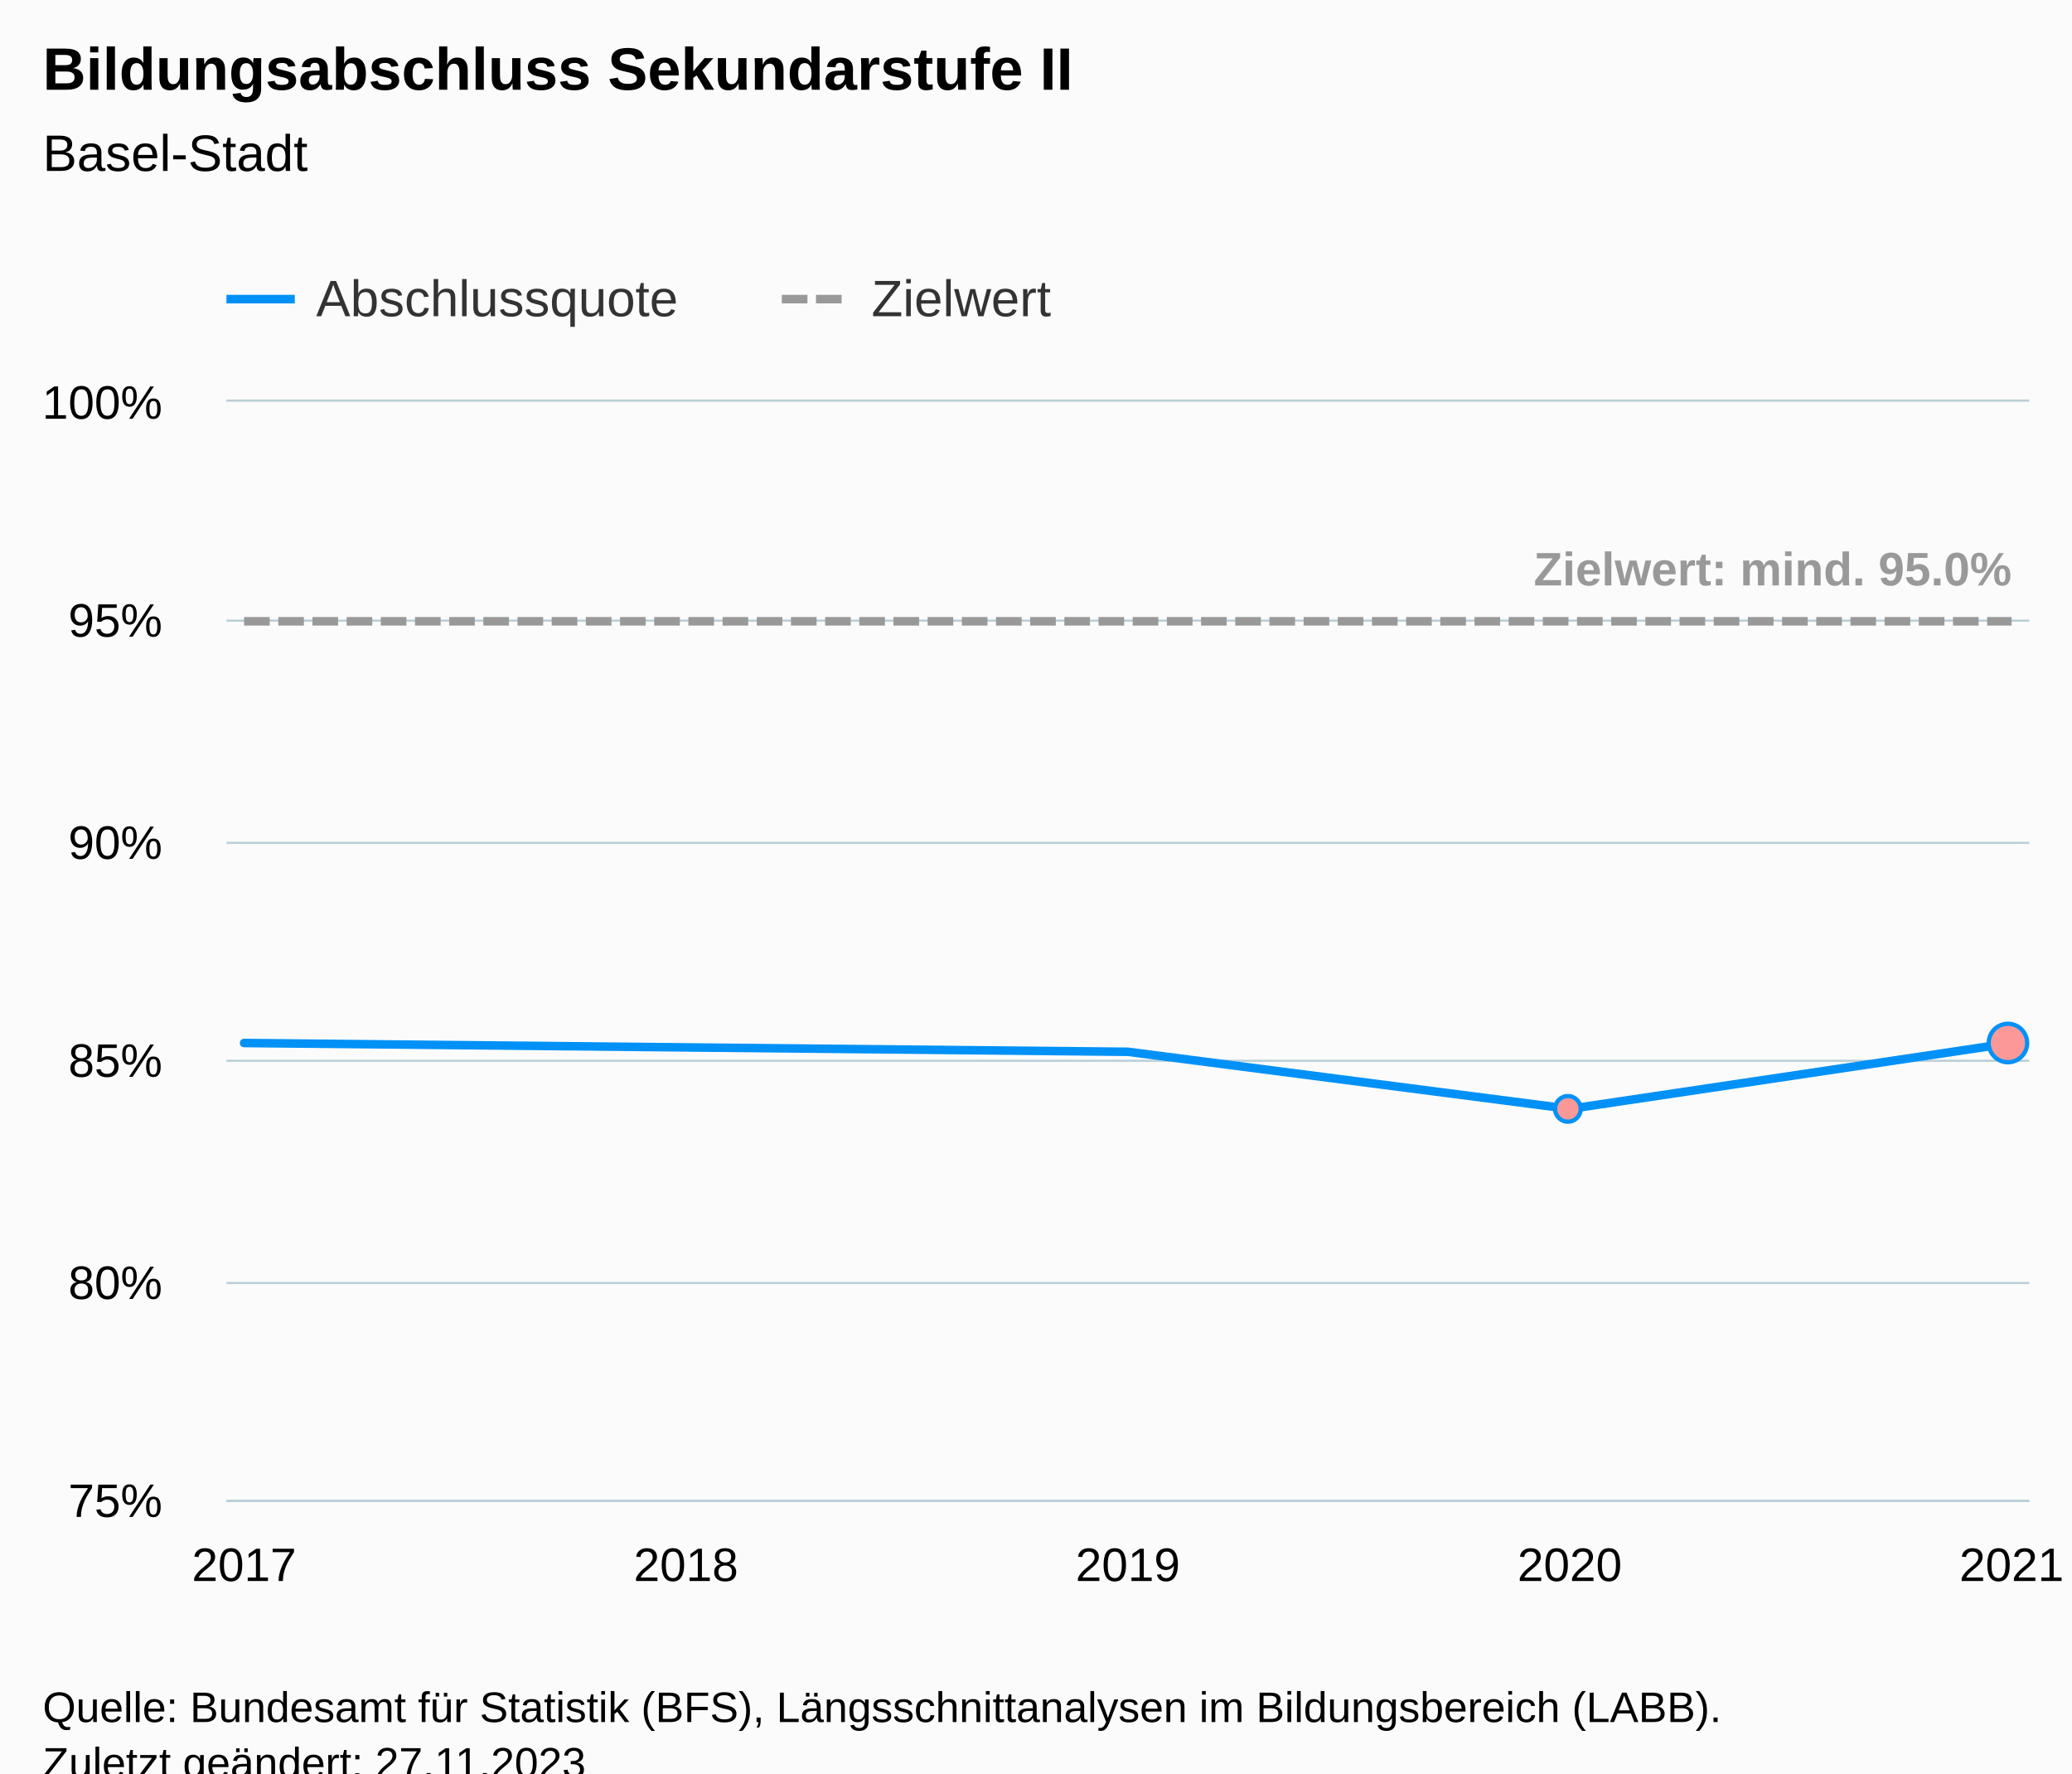
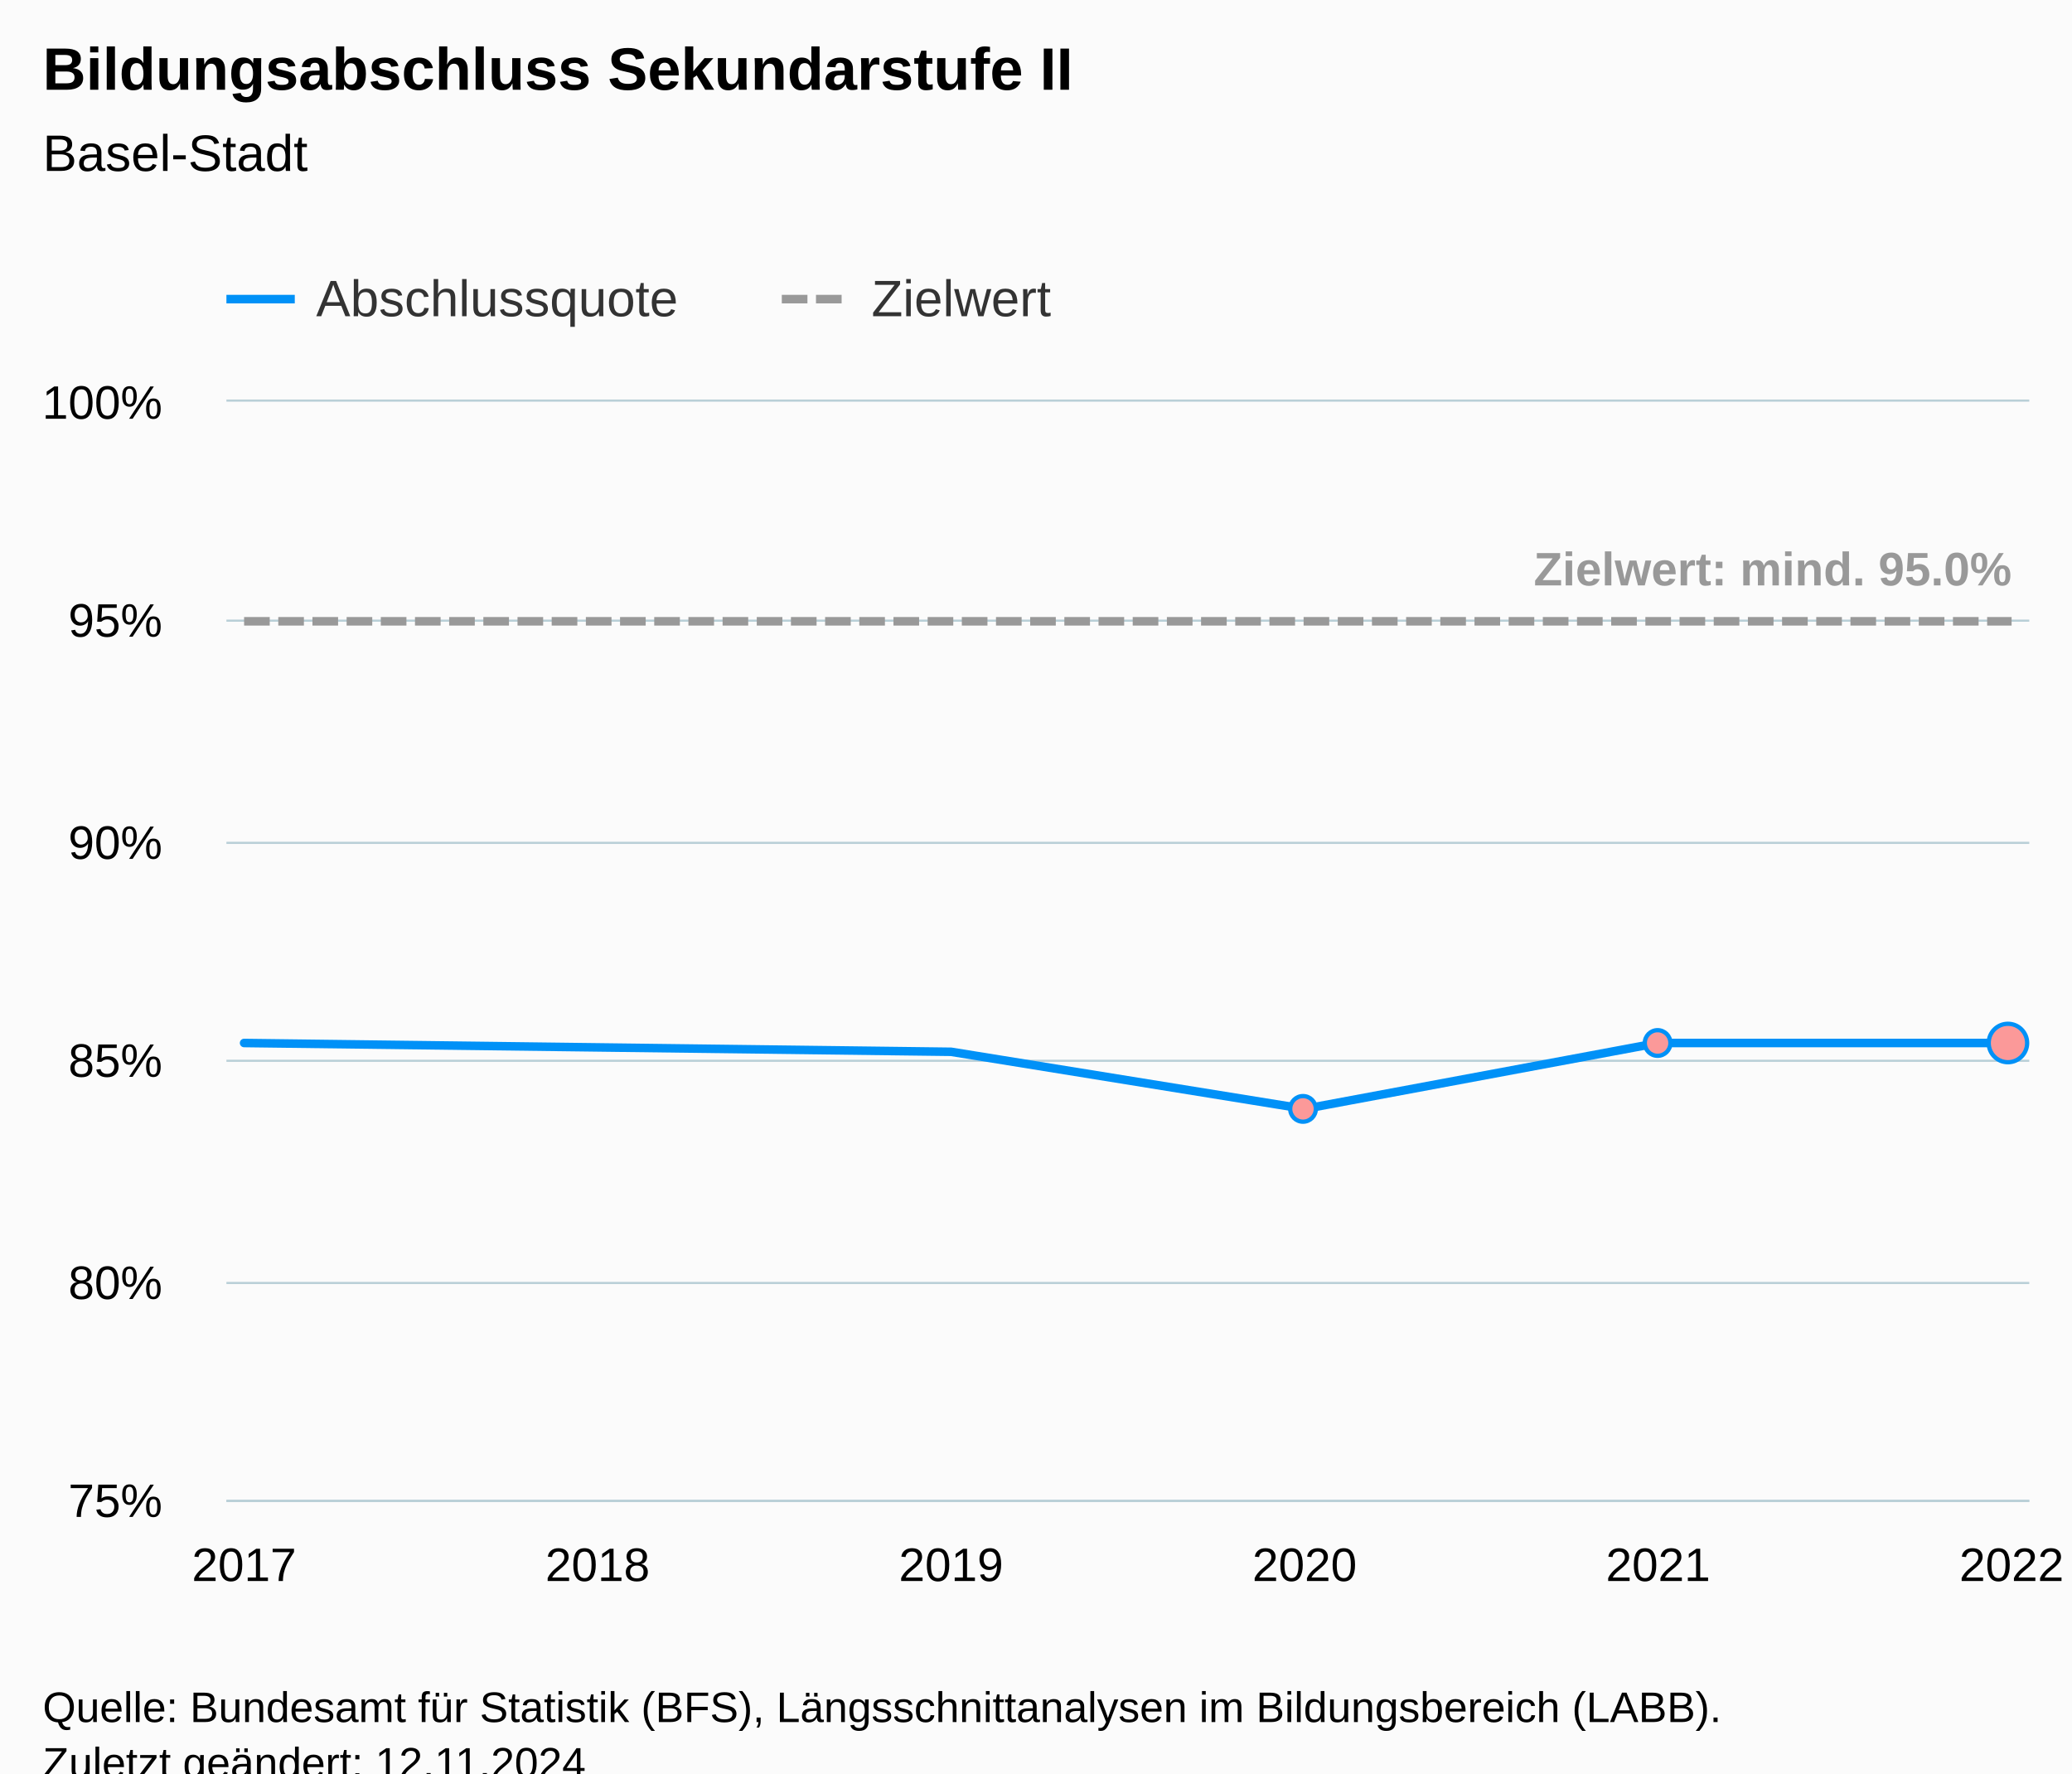
<svg xmlns="http://www.w3.org/2000/svg" version="1.1" class="highcharts-root" style="font-family:Arial;font-size:12px;" viewBox="0 0 485 415">
  <defs>
-     <clipPath id="highcharts-m2uuup5-22-">
+     <clipPath id="highcharts-aipr80u-25-">
      <rect x="0" y="0" width="422" height="257" fill="none" />
    </clipPath>
-     <clipPath id="highcharts-m2uuup5-28-">
+     <clipPath id="highcharts-aipr80u-32-">
      <rect x="0" y="0" width="422" height="257" fill="none" />
    </clipPath>
-     <clipPath id="highcharts-m2uuup5-39-">
+     <clipPath id="highcharts-aipr80u-45-">
      <rect x="53" y="94" width="422" height="257" fill="none" />
    </clipPath>
  </defs>
  <rect fill="#fbfbfb" class="highcharts-background" x="0" y="0" width="485" height="428" rx="0" ry="0" />
  <rect fill="none" class="highcharts-plot-background" x="53" y="94" width="422" height="257" />
  <g class="highcharts-pane-group" data-z-index="0" />
  <g class="highcharts-grid highcharts-xaxis-grid" data-z-index="1">
    <path fill="none" data-z-index="1" class="highcharts-grid-line" d="M 56.5 94 L 56.5 351" opacity="1" />
-     <path fill="none" data-z-index="1" class="highcharts-grid-line" d="M 160.5 94 L 160.5 351" opacity="1" />
-     <path fill="none" data-z-index="1" class="highcharts-grid-line" d="M 263.5 94 L 263.5 351" opacity="1" />
-     <path fill="none" data-z-index="1" class="highcharts-grid-line" d="M 366.5 94 L 366.5 351" opacity="1" />
+     <path fill="none" data-z-index="1" class="highcharts-grid-line" d="M 139.5 94 L 139.5 351" opacity="1" />
+     <path fill="none" data-z-index="1" class="highcharts-grid-line" d="M 222.5 94 L 222.5 351" opacity="1" />
+     <path fill="none" data-z-index="1" class="highcharts-grid-line" d="M 304.5 94 L 304.5 351" opacity="1" />
+     <path fill="none" data-z-index="1" class="highcharts-grid-line" d="M 387.5 94 L 387.5 351" opacity="1" />
    <path fill="none" data-z-index="1" class="highcharts-grid-line" d="M 470.5 94 L 470.5 351" opacity="1" />
  </g>
  <g class="highcharts-grid highcharts-yaxis-grid" data-z-index="1">
    <path fill="none" stroke="#B9CFD7" stroke-width="0.5" data-z-index="1" class="highcharts-grid-line" d="M 53 351.25 L 475 351.25" opacity="1" />
    <path fill="none" stroke="#B9CFD7" stroke-width="0.5" data-z-index="1" class="highcharts-grid-line" d="M 53 300.25 L 475 300.25" opacity="1" />
    <path fill="none" stroke="#B9CFD7" stroke-width="0.5" data-z-index="1" class="highcharts-grid-line" d="M 53 248.25 L 475 248.25" opacity="1" />
    <path fill="none" stroke="#B9CFD7" stroke-width="0.5" data-z-index="1" class="highcharts-grid-line" d="M 53 197.25 L 475 197.25" opacity="1" />
    <path fill="none" stroke="#B9CFD7" stroke-width="0.5" data-z-index="1" class="highcharts-grid-line" d="M 53 145.25 L 475 145.25" opacity="1" />
    <path fill="none" stroke="#B9CFD7" stroke-width="0.5" data-z-index="1" class="highcharts-grid-line" d="M 53 93.75 L 475 93.75" opacity="1" />
  </g>
  <rect fill="none" class="highcharts-plot-border" data-z-index="1" x="53" y="94" width="422" height="257" />
  <g class="highcharts-axis highcharts-xaxis" data-z-index="2">
    <path fill="none" class="highcharts-axis-line" stroke="#B9CFD7" stroke-width="0.5" data-z-index="7" d="M 53 351.25 L 475 351.25" />
  </g>
  <g class="highcharts-axis highcharts-yaxis" data-z-index="2">
    <path fill="none" class="highcharts-axis-line" data-z-index="7" d="M 53 94 L 53 351" />
  </g>
  <g class="highcharts-series-group" data-z-index="3">
-     <g class="highcharts-series highcharts-series-0 highcharts-line-series" data-z-index="0.1" opacity="1" transform="translate(53,94) scale(1 1)" clip-path="url(#highcharts-m2uuup5-28-)">
-       <path fill="none" d="M 4.137 150.088 L 107.569 151.116 L 211 152.144 L 314.431 165.508 L 417.863 150.088" class="highcharts-graph" data-z-index="1" stroke="#0091f7" stroke-width="2" stroke-linejoin="round" stroke-linecap="round" />
+     <g class="highcharts-series highcharts-series-0 highcharts-line-series" data-z-index="0.1" opacity="1" transform="translate(53,94) scale(1 1)" clip-path="url(#highcharts-aipr80u-32-)">
+       <path fill="none" d="M 4.137 150.088 L 86.882 151.116 L 169.627 152.144 L 252.373 165.508 L 335.118 150.088 L 417.863 150.088" class="highcharts-graph" data-z-index="1" stroke="#0091f7" stroke-width="2" stroke-linejoin="round" stroke-linecap="round" />
    </g>
    <g class="highcharts-markers highcharts-series-0 highcharts-line-series" data-z-index="0.1" opacity="1" transform="translate(53,94) scale(1 1)" clip-path="none">
-       <path fill="#fb9999" d="M 314 168.508 A 3 3 0 1 1 314.003 168.508 Z" stroke="#0091f7" stroke-width="1" opacity="1" class="highcharts-point" />
+       <path fill="#fb9999" d="M 252 168.508 A 3 3 0 1 1 252.003 168.508 Z" stroke="#0091f7" stroke-width="1" opacity="1" class="highcharts-point" />
+       <path fill="#fb9999" d="M 335 153.088 A 3 3 0 1 1 335.003 153.088 Z" stroke="#0091f7" stroke-width="1" opacity="1" class="highcharts-point" />
      <path fill="#fb9999" d="M 417 154.588 A 4.5 4.5 0 1 1 417.004 154.588 Z" stroke="#0091f7" stroke-width="1" opacity="1" class="highcharts-point" />
    </g>
-     <g class="highcharts-series highcharts-series-1 highcharts-line-series" data-z-index="0.1" opacity="1" transform="translate(53,94) scale(1 1)" clip-path="url(#highcharts-m2uuup5-28-)">
-       <path fill="none" d="M 4.137 51.4 L 107.569 51.4 L 211 51.4 L 314.431 51.4 L 417.863 51.4" class="highcharts-graph" data-z-index="1" stroke="#999999" stroke-width="2" stroke-dasharray="6,2" />
+     <g class="highcharts-series highcharts-series-1 highcharts-line-series" data-z-index="0.1" opacity="1" transform="translate(53,94) scale(1 1)" clip-path="url(#highcharts-aipr80u-32-)">
+       <path fill="none" d="M 4.137 51.4 L 86.882 51.4 L 169.627 51.4 L 252.373 51.4 L 335.118 51.4 L 417.863 51.4" class="highcharts-graph" data-z-index="1" stroke="#999999" stroke-width="2" stroke-dasharray="6,2" />
    </g>
    <g class="highcharts-markers highcharts-series-1 highcharts-line-series" data-z-index="0.1" opacity="1" transform="translate(53,94) scale(1 1)" clip-path="none" />
-     <g class="highcharts-series highcharts-series-2 highcharts-line-series highcharts-color-0" visibility="hidden" data-z-index="0.1" opacity="1" transform="translate(53,94) scale(1 1)" clip-path="url(#highcharts-m2uuup5-28-)">
-       <path fill="none" d="M 314.431 1007.44 L 417.863 1007.44" class="highcharts-graph" data-z-index="1" stroke="#7cb5ec" stroke-width="2" stroke-linejoin="round" stroke-linecap="round" />
+     <g class="highcharts-series highcharts-series-2 highcharts-line-series highcharts-color-0" visibility="hidden" data-z-index="0.1" opacity="1" transform="translate(53,94) scale(1 1)" clip-path="url(#highcharts-aipr80u-32-)">
+       <path fill="none" d="M 252.373 1007.44 L 335.118 1007.44 L 417.863 1007.44" class="highcharts-graph" data-z-index="1" stroke="#7cb5ec" stroke-width="2" stroke-linejoin="round" stroke-linecap="round" />
    </g>
    <g class="highcharts-markers highcharts-series-2 highcharts-line-series highcharts-color-0" visibility="hidden" data-z-index="0.1" opacity="1" transform="translate(53,94) scale(1 1)" clip-path="none" />
  </g>
  <text x="10" text-anchor="start" class="highcharts-title" data-z-index="4" style="color:#000000;font-size:14px;font-weight:bold;fill:#000000;" y="21">
    <tspan>Bildungsabschluss Sekundarstufe II</tspan>
  </text>
  <text x="10" text-anchor="start" class="highcharts-subtitle" data-z-index="4" style="color:#000000;font-size:12px;font-weight:normal;fill:#000000;" y="40">
    <tspan>Basel-Stadt</tspan>
  </text>
  <text x="10" text-anchor="start" class="highcharts-caption" data-z-index="4" style="color:#666666;fill:#666666;" y="385" />
  <g class="highcharts-data-labels highcharts-series-1 highcharts-line-series" data-z-index="6" opacity="1" transform="translate(53,94) scale(1 1)">
    <g class="highcharts-label highcharts-data-label highcharts-data-label-color-undefined" data-z-index="1" transform="translate(301,27)">
      <text x="5" data-z-index="1" y="16" style="color:#999999;font-size:11px;font-weight:bold;fill:#999999;">
        <tspan>Zielwert: mind. 95.0%</tspan>
      </text>
    </g>
  </g>
  <g class="highcharts-legend" data-z-index="7" transform="translate(45,56)">
    <rect fill="none" class="highcharts-legend-box" rx="0" ry="0" x="0" y="0" width="210" height="26" visibility="visible" />
    <g data-z-index="1">
      <g>
        <g class="highcharts-legend-item highcharts-line-series highcharts-color-undefined highcharts-series-0" data-z-index="1" transform="translate(8,3)">
          <path fill="none" d="M 0 11 L 16 11" class="highcharts-graph" stroke="#0091f7" stroke-width="2" />
          <text x="21" style="color:#333333;cursor:pointer;font-size:12px;font-weight:normal;fill:#333333;" text-anchor="start" data-z-index="2" y="15">
            <tspan>Abschlussquote</tspan>
          </text>
        </g>
        <g class="highcharts-legend-item highcharts-line-series highcharts-color-undefined highcharts-series-1" data-z-index="1" transform="translate(138,3)">
          <path fill="none" d="M 0 11 L 16 11" class="highcharts-graph" stroke-dasharray="6,2" stroke="#999999" stroke-width="2" />
          <text x="21" y="15" style="color:#333333;cursor:pointer;font-size:12px;font-weight:normal;fill:#333333;" text-anchor="start" data-z-index="2">
            <tspan>Zielwert</tspan>
          </text>
        </g>
      </g>
    </g>
  </g>
  <g class="highcharts-axis-labels highcharts-xaxis-labels" data-z-index="7">
    <text x="57.137" style="color:#000000;cursor:default;font-size:11px;fill:#000000;" text-anchor="middle" transform="translate(0,0)" y="370" opacity="1">2017</text>
-     <text x="160.569" style="color:#000000;cursor:default;font-size:11px;fill:#000000;" text-anchor="middle" transform="translate(0,0)" y="370" opacity="1">2018</text>
-     <text x="264" style="color:#000000;cursor:default;font-size:11px;fill:#000000;" text-anchor="middle" transform="translate(0,0)" y="370" opacity="1">2019</text>
-     <text x="367.431" style="color:#000000;cursor:default;font-size:11px;fill:#000000;" text-anchor="middle" transform="translate(0,0)" y="370" opacity="1">2020</text>
-     <text x="470.863" style="color:#000000;cursor:default;font-size:11px;fill:#000000;" text-anchor="middle" transform="translate(0,0)" y="370" opacity="1">2021</text>
+     <text x="139.882" style="color:#000000;cursor:default;font-size:11px;fill:#000000;" text-anchor="middle" transform="translate(0,0)" y="370" opacity="1">2018</text>
+     <text x="222.627" style="color:#000000;cursor:default;font-size:11px;fill:#000000;" text-anchor="middle" transform="translate(0,0)" y="370" opacity="1">2019</text>
+     <text x="305.373" style="color:#000000;cursor:default;font-size:11px;fill:#000000;" text-anchor="middle" transform="translate(0,0)" y="370" opacity="1">2020</text>
+     <text x="388.118" style="color:#000000;cursor:default;font-size:11px;fill:#000000;" text-anchor="middle" transform="translate(0,0)" y="370" opacity="1">2021</text>
+     <text x="470.863" style="color:#000000;cursor:default;font-size:11px;fill:#000000;" text-anchor="middle" transform="translate(0,0)" y="370" opacity="1">2022</text>
  </g>
  <g class="highcharts-axis-labels highcharts-yaxis-labels" data-z-index="7">
    <text x="38" style="color:#000000;cursor:default;font-size:11px;fill:#000000;" text-anchor="end" transform="translate(0,0)" y="355" opacity="1">75%</text>
    <text x="38" style="color:#000000;cursor:default;font-size:11px;fill:#000000;" text-anchor="end" transform="translate(0,0)" y="304" opacity="1">80%</text>
    <text x="38" style="color:#000000;cursor:default;font-size:11px;fill:#000000;" text-anchor="end" transform="translate(0,0)" y="252" opacity="1">85%</text>
    <text x="38" style="color:#000000;cursor:default;font-size:11px;fill:#000000;" text-anchor="end" transform="translate(0,0)" y="201" opacity="1">90%</text>
    <text x="38" style="color:#000000;cursor:default;font-size:11px;fill:#000000;" text-anchor="end" transform="translate(0,0)" y="149" opacity="1">95%</text>
    <text x="38" style="color:#000000;cursor:default;font-size:11px;fill:#000000;" text-anchor="end" transform="translate(0,0)" y="98" opacity="1">100%</text>
  </g>
  <text x="10" class="highcharts-credits" text-anchor="start" data-z-index="8" style="cursor:default;color:#000000;font-size:10px;fill:#000000;" y="403">
    <tspan>Quelle: Bundesamt für Statistik (BFS), Längsschnittanalysen im Bildungsbereich (LABB).</tspan>
-     <tspan x="10" dy="13">Zuletzt geändert: 27.11.2023</tspan>
+     <tspan x="10" dy="13">Zuletzt geändert: 12.11.2024</tspan>
  </text>
-   <g class="highcharts-control-points" data-z-index="99" clip-path="url(#highcharts-m2uuup5-39-)" />
+   <g class="highcharts-control-points" data-z-index="99" clip-path="url(#highcharts-aipr80u-45-)" />
</svg>
